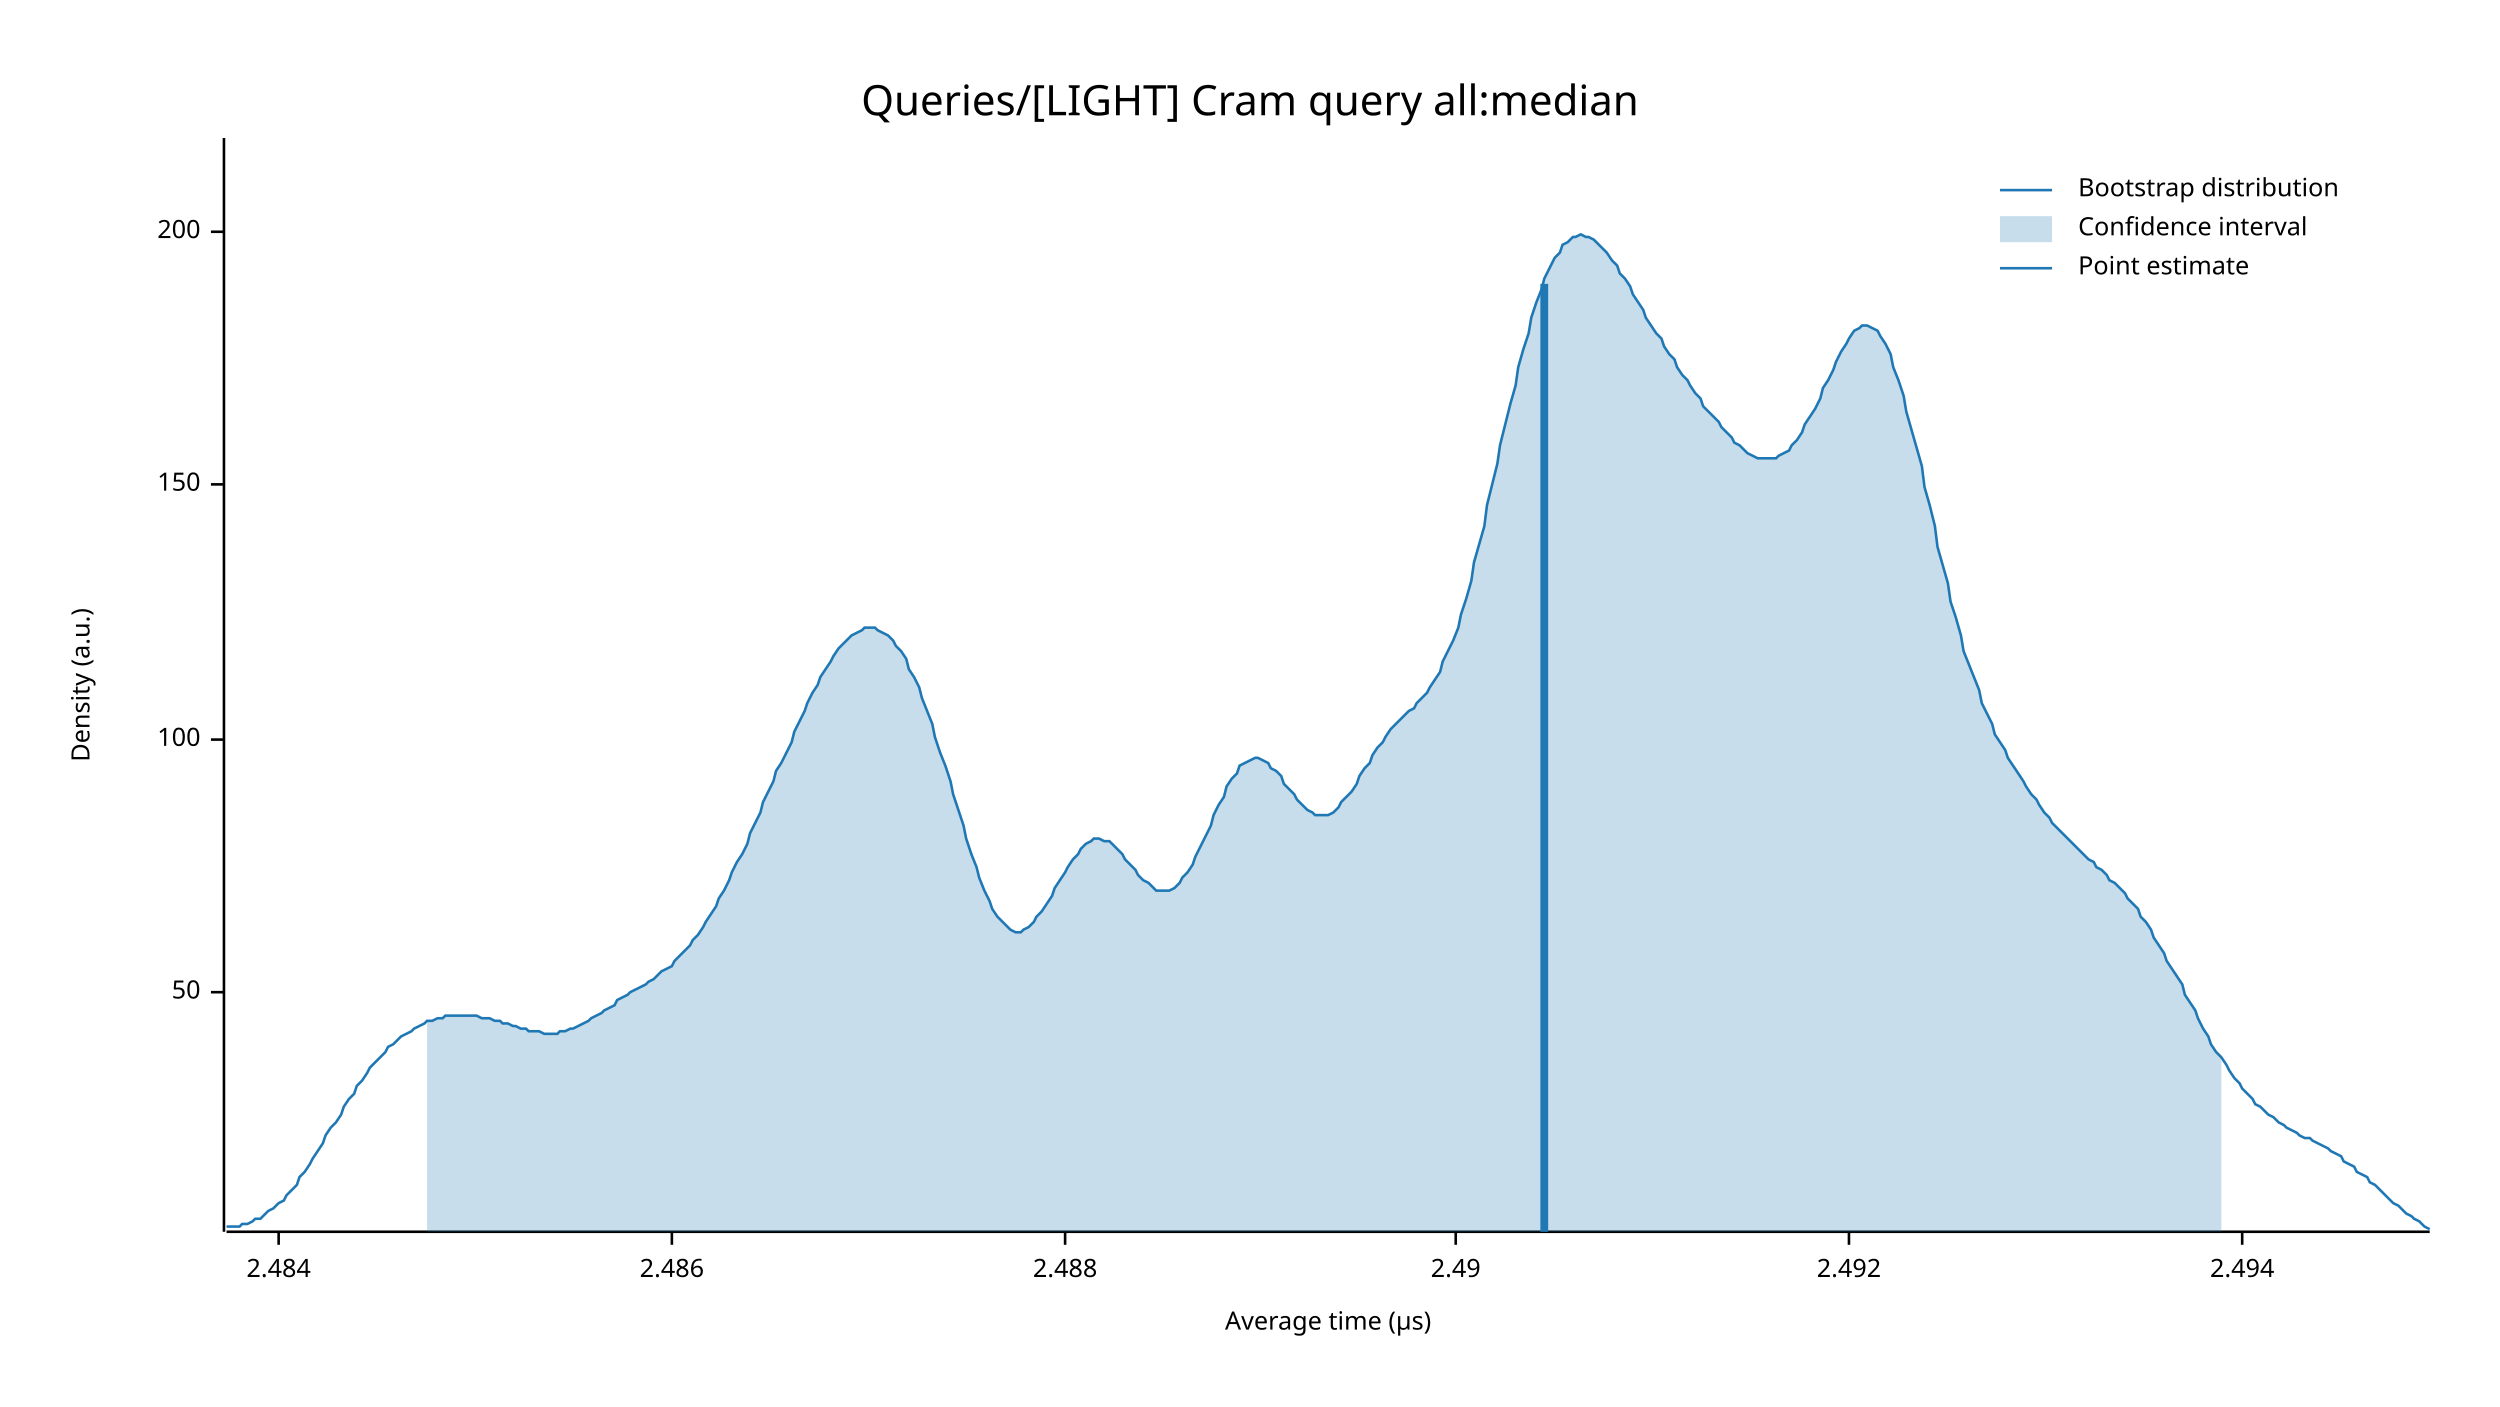
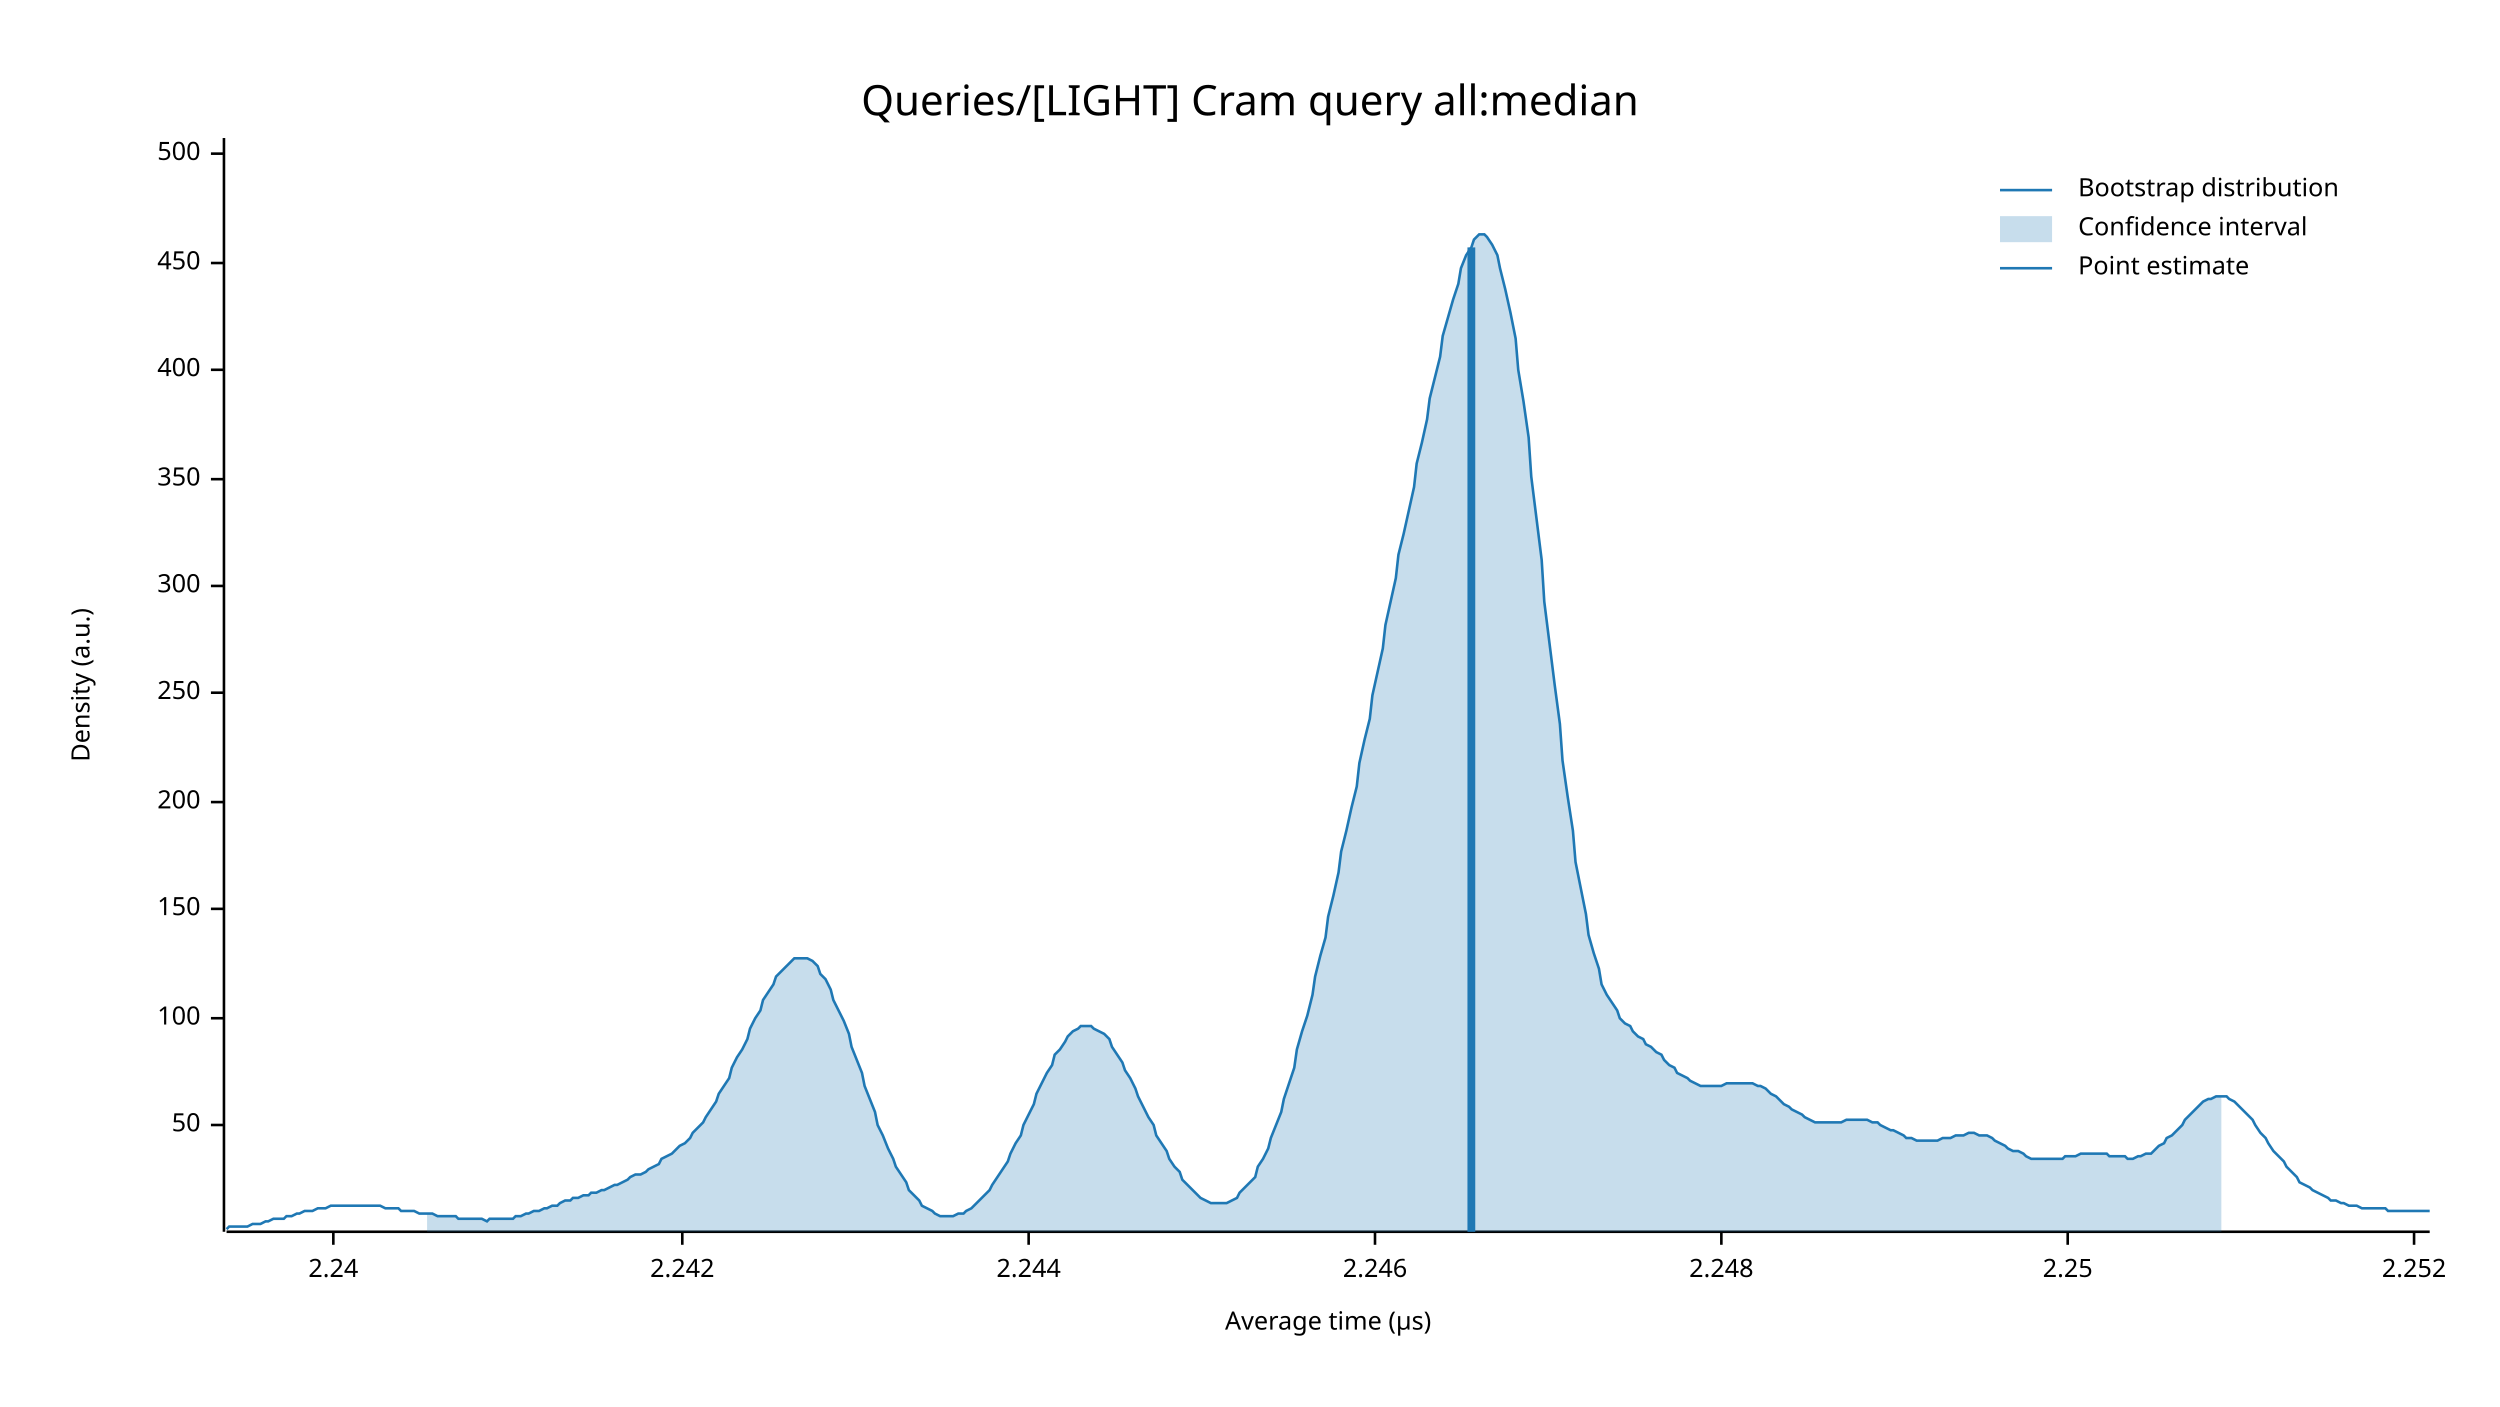
<svg xmlns="http://www.w3.org/2000/svg" width="960" height="540" viewBox="0 0 960 540">
  <text x="480" y="32" dy="0.76em" text-anchor="middle" font-family="sans-serif" font-size="16.129" opacity="1" fill="#000000">
Queries/[LIGHT] Cram query all:median
</text>
  <text x="27" y="263" dy="0.76em" text-anchor="middle" font-family="sans-serif" font-size="9.677" opacity="1" fill="#000000" transform="rotate(270, 27, 263)">
Density (a.u.)
</text>
  <text x="510" y="513" dy="-0.5ex" text-anchor="middle" font-family="sans-serif" font-size="9.677" opacity="1" fill="#000000">
Average time (µs)
</text>
  <polyline fill="none" opacity="1" stroke="#000000" stroke-width="1" points="86,53 86,473 " />
-   <text x="77" y="381" dy="0.5ex" text-anchor="end" font-family="sans-serif" font-size="9.677" opacity="1" fill="#000000">
+   <text x="77" y="432" dy="0.5ex" text-anchor="end" font-family="sans-serif" font-size="9.677" opacity="1" fill="#000000">
50
</text>
-   <polyline fill="none" opacity="1" stroke="#000000" stroke-width="1" points="81,381 86,381 " />
-   <text x="77" y="284" dy="0.5ex" text-anchor="end" font-family="sans-serif" font-size="9.677" opacity="1" fill="#000000">
+   <polyline fill="none" opacity="1" stroke="#000000" stroke-width="1" points="81,432 86,432 " />
+   <text x="77" y="391" dy="0.5ex" text-anchor="end" font-family="sans-serif" font-size="9.677" opacity="1" fill="#000000">
100
</text>
-   <polyline fill="none" opacity="1" stroke="#000000" stroke-width="1" points="81,284 86,284 " />
-   <text x="77" y="186" dy="0.5ex" text-anchor="end" font-family="sans-serif" font-size="9.677" opacity="1" fill="#000000">
+   <polyline fill="none" opacity="1" stroke="#000000" stroke-width="1" points="81,391 86,391 " />
+   <text x="77" y="349" dy="0.5ex" text-anchor="end" font-family="sans-serif" font-size="9.677" opacity="1" fill="#000000">
150
</text>
-   <polyline fill="none" opacity="1" stroke="#000000" stroke-width="1" points="81,186 86,186 " />
-   <text x="77" y="89" dy="0.5ex" text-anchor="end" font-family="sans-serif" font-size="9.677" opacity="1" fill="#000000">
+   <polyline fill="none" opacity="1" stroke="#000000" stroke-width="1" points="81,349 86,349 " />
+   <text x="77" y="308" dy="0.5ex" text-anchor="end" font-family="sans-serif" font-size="9.677" opacity="1" fill="#000000">
200
</text>
-   <polyline fill="none" opacity="1" stroke="#000000" stroke-width="1" points="81,89 86,89 " />
+   <polyline fill="none" opacity="1" stroke="#000000" stroke-width="1" points="81,308 86,308 " />
+   <text x="77" y="266" dy="0.5ex" text-anchor="end" font-family="sans-serif" font-size="9.677" opacity="1" fill="#000000">
+ 250
+ </text>
+   <polyline fill="none" opacity="1" stroke="#000000" stroke-width="1" points="81,266 86,266 " />
+   <text x="77" y="225" dy="0.5ex" text-anchor="end" font-family="sans-serif" font-size="9.677" opacity="1" fill="#000000">
+ 300
+ </text>
+   <polyline fill="none" opacity="1" stroke="#000000" stroke-width="1" points="81,225 86,225 " />
+   <text x="77" y="184" dy="0.5ex" text-anchor="end" font-family="sans-serif" font-size="9.677" opacity="1" fill="#000000">
+ 350
+ </text>
+   <polyline fill="none" opacity="1" stroke="#000000" stroke-width="1" points="81,184 86,184 " />
+   <text x="77" y="142" dy="0.5ex" text-anchor="end" font-family="sans-serif" font-size="9.677" opacity="1" fill="#000000">
+ 400
+ </text>
+   <polyline fill="none" opacity="1" stroke="#000000" stroke-width="1" points="81,142 86,142 " />
+   <text x="77" y="101" dy="0.5ex" text-anchor="end" font-family="sans-serif" font-size="9.677" opacity="1" fill="#000000">
+ 450
+ </text>
+   <polyline fill="none" opacity="1" stroke="#000000" stroke-width="1" points="81,101 86,101 " />
+   <text x="77" y="59" dy="0.5ex" text-anchor="end" font-family="sans-serif" font-size="9.677" opacity="1" fill="#000000">
+ 500
+ </text>
+   <polyline fill="none" opacity="1" stroke="#000000" stroke-width="1" points="81,59 86,59 " />
  <polyline fill="none" opacity="1" stroke="#000000" stroke-width="1" points="87,473 933,473 " />
-   <text x="107" y="483" dy="0.76em" text-anchor="middle" font-family="sans-serif" font-size="9.677" opacity="1" fill="#000000">
- 2.484
+   <text x="128" y="483" dy="0.76em" text-anchor="middle" font-family="sans-serif" font-size="9.677" opacity="1" fill="#000000">
+ 2.24
</text>
-   <polyline fill="none" opacity="1" stroke="#000000" stroke-width="1" points="107,473 107,478 " />
-   <text x="258" y="483" dy="0.76em" text-anchor="middle" font-family="sans-serif" font-size="9.677" opacity="1" fill="#000000">
- 2.486
+   <polyline fill="none" opacity="1" stroke="#000000" stroke-width="1" points="128,473 128,478 " />
+   <text x="262" y="483" dy="0.76em" text-anchor="middle" font-family="sans-serif" font-size="9.677" opacity="1" fill="#000000">
+ 2.242
</text>
-   <polyline fill="none" opacity="1" stroke="#000000" stroke-width="1" points="258,473 258,478 " />
-   <text x="409" y="483" dy="0.76em" text-anchor="middle" font-family="sans-serif" font-size="9.677" opacity="1" fill="#000000">
- 2.488
+   <polyline fill="none" opacity="1" stroke="#000000" stroke-width="1" points="262,473 262,478 " />
+   <text x="395" y="483" dy="0.76em" text-anchor="middle" font-family="sans-serif" font-size="9.677" opacity="1" fill="#000000">
+ 2.244
</text>
-   <polyline fill="none" opacity="1" stroke="#000000" stroke-width="1" points="409,473 409,478 " />
-   <text x="559" y="483" dy="0.76em" text-anchor="middle" font-family="sans-serif" font-size="9.677" opacity="1" fill="#000000">
- 2.49
+   <polyline fill="none" opacity="1" stroke="#000000" stroke-width="1" points="395,473 395,478 " />
+   <text x="528" y="483" dy="0.76em" text-anchor="middle" font-family="sans-serif" font-size="9.677" opacity="1" fill="#000000">
+ 2.246
</text>
-   <polyline fill="none" opacity="1" stroke="#000000" stroke-width="1" points="559,473 559,478 " />
-   <text x="710" y="483" dy="0.76em" text-anchor="middle" font-family="sans-serif" font-size="9.677" opacity="1" fill="#000000">
- 2.492
+   <polyline fill="none" opacity="1" stroke="#000000" stroke-width="1" points="528,473 528,478 " />
+   <text x="661" y="483" dy="0.76em" text-anchor="middle" font-family="sans-serif" font-size="9.677" opacity="1" fill="#000000">
+ 2.248
</text>
-   <polyline fill="none" opacity="1" stroke="#000000" stroke-width="1" points="710,473 710,478 " />
-   <text x="861" y="483" dy="0.76em" text-anchor="middle" font-family="sans-serif" font-size="9.677" opacity="1" fill="#000000">
- 2.494
+   <polyline fill="none" opacity="1" stroke="#000000" stroke-width="1" points="661,473 661,478 " />
+   <text x="794" y="483" dy="0.76em" text-anchor="middle" font-family="sans-serif" font-size="9.677" opacity="1" fill="#000000">
+ 2.25
</text>
-   <polyline fill="none" opacity="1" stroke="#000000" stroke-width="1" points="861,473 861,478 " />
-   <polyline fill="none" opacity="1" stroke="#1F78B4" stroke-width="1" points="87,471 88,471 90,471 92,471 93,470 95,470 97,469 98,468 100,468 102,466 103,465 105,464 107,462 109,461 110,459 112,457 114,455 115,452 117,450 119,447 120,445 122,442 124,439 125,436 127,433 129,431 131,428 132,425 134,422 136,420 137,417 139,415 141,412 142,410 144,408 146,406 148,404 149,402 151,401 153,399 154,398 156,397 158,396 159,395 161,394 163,393 164,392 166,392 168,391 170,391 171,390 173,390 175,390 176,390 178,390 180,390 181,390 183,390 185,391 187,391 188,391 190,392 192,392 193,393 195,393 197,394 198,394 200,395 202,395 203,396 205,396 207,396 209,397 210,397 212,397 214,397 215,396 217,396 219,395 220,395 222,394 224,393 226,392 227,391 229,390 231,389 232,388 234,387 236,386 237,384 239,383 241,382 242,381 244,380 246,379 248,378 249,377 251,376 253,374 254,373 256,372 258,371 259,369 261,367 263,365 265,363 266,361 268,359 270,356 271,354 273,351 275,348 276,345 278,342 280,338 281,335 283,331 285,328 287,324 288,320 290,316 292,312 293,308 295,304 297,300 298,296 300,293 302,289 304,285 305,281 307,277 309,273 310,270 312,266 314,263 315,260 317,257 319,254 320,252 322,249 324,247 326,245 327,244 329,243 331,242 332,241 334,241 336,241 337,242 339,243 341,244 343,246 344,248 346,250 348,253 349,257 351,260 353,264 354,268 356,273 358,278 359,283 361,289 363,294 365,300 366,305 368,311 370,317 371,322 373,328 375,333 376,337 378,342 380,346 381,349 383,352 385,354 387,356 388,357 390,358 392,358 393,357 395,356 397,354 398,352 400,350 402,347 404,344 405,341 407,338 409,335 410,333 412,330 414,328 415,326 417,324 419,323 420,322 422,322 424,323 426,323 427,324 429,326 431,328 432,330 434,332 436,334 437,336 439,338 441,339 443,341 444,342 446,342 448,342 449,342 451,341 453,339 454,337 456,335 458,332 459,329 461,325 463,321 465,317 466,313 468,309 470,306 471,302 473,299 475,297 476,294 478,293 480,292 482,291 483,291 485,292 487,293 488,295 490,296 492,298 493,301 495,303 497,305 498,307 500,309 502,311 504,312 505,313 507,313 509,313 510,313 512,312 514,310 515,308 517,306 519,304 521,301 522,298 524,295 526,293 527,290 529,287 531,285 532,283 534,280 536,278 537,277 539,275 541,273 543,272 544,270 546,268 548,266 549,264 551,261 553,258 554,254 556,250 558,246 560,241 561,236 563,230 565,223 566,216 568,209 570,202 571,194 573,186 575,178 576,171 578,163 580,155 582,148 583,141 585,134 587,128 588,122 590,116 592,111 593,107 595,103 597,99 599,97 600,94 602,93 604,91 605,91 607,90 609,91 610,91 612,92 614,94 615,95 617,97 619,100 621,102 622,105 624,107 626,110 627,113 629,116 631,119 632,122 634,125 636,128 638,130 639,133 641,136 643,138 644,141 646,144 648,146 649,148 651,151 653,153 654,156 656,158 658,160 660,162 661,164 663,166 665,168 666,170 668,171 670,173 671,174 673,175 675,176 676,176 678,176 680,176 682,176 683,175 685,174 687,173 688,171 690,169 692,166 693,163 695,160 697,157 699,153 700,149 702,146 704,142 705,139 707,135 709,132 710,130 712,127 714,126 715,125 717,125 719,126 721,127 722,129 724,132 726,136 727,141 729,146 731,152 732,158 734,165 736,172 738,179 739,187 741,194 743,202 744,210 746,217 748,224 749,231 751,237 753,244 754,250 756,255 758,260 760,265 761,270 763,274 765,278 766,282 768,285 770,288 771,291 773,294 775,297 777,300 778,302 780,305 782,307 783,309 785,312 787,314 788,316 790,318 792,320 793,321 795,323 797,325 799,327 800,328 802,330 804,331 805,333 807,334 809,336 810,338 812,339 814,341 816,343 817,345 819,347 821,349 822,352 824,354 826,357 827,360 829,363 831,366 832,369 834,372 836,375 838,378 839,382 841,385 843,388 844,391 846,395 848,398 849,401 851,404 853,406 855,409 856,411 858,414 860,416 861,418 863,420 865,422 866,424 868,425 870,427 871,428 873,429 875,431 877,432 878,433 880,434 882,435 883,436 885,437 887,437 888,438 890,439 892,440 894,441 895,442 897,443 899,444 900,446 902,447 904,448 905,450 907,451 909,452 910,454 912,455 914,457 916,459 917,460 919,462 921,463 922,464 924,466 926,467 927,468 929,469 931,471 933,472 " />
-   <polygon opacity="0.25" fill="#1F78B4" points="164,392 166,392 168,391 170,391 171,390 173,390 175,390 176,390 178,390 180,390 181,390 183,390 185,391 187,391 188,391 190,392 192,392 193,393 195,393 197,394 198,394 200,395 202,395 203,396 205,396 207,396 209,397 210,397 212,397 214,397 215,396 217,396 219,395 220,395 222,394 224,393 226,392 227,391 229,390 231,389 232,388 234,387 236,386 237,384 239,383 241,382 242,381 244,380 246,379 248,378 249,377 251,376 253,374 254,373 256,372 258,371 259,369 261,367 263,365 265,363 266,361 268,359 270,356 271,354 273,351 275,348 276,345 278,342 280,338 281,335 283,331 285,328 287,324 288,320 290,316 292,312 293,308 295,304 297,300 298,296 300,293 302,289 304,285 305,281 307,277 309,273 310,270 312,266 314,263 315,260 317,257 319,254 320,252 322,249 324,247 326,245 327,244 329,243 331,242 332,241 334,241 336,241 337,242 339,243 341,244 343,246 344,248 346,250 348,253 349,257 351,260 353,264 354,268 356,273 358,278 359,283 361,289 363,294 365,300 366,305 368,311 370,317 371,322 373,328 375,333 376,337 378,342 380,346 381,349 383,352 385,354 387,356 388,357 390,358 392,358 393,357 395,356 397,354 398,352 400,350 402,347 404,344 405,341 407,338 409,335 410,333 412,330 414,328 415,326 417,324 419,323 420,322 422,322 424,323 426,323 427,324 429,326 431,328 432,330 434,332 436,334 437,336 439,338 441,339 443,341 444,342 446,342 448,342 449,342 451,341 453,339 454,337 456,335 458,332 459,329 461,325 463,321 465,317 466,313 468,309 470,306 471,302 473,299 475,297 476,294 478,293 480,292 482,291 483,291 485,292 487,293 488,295 490,296 492,298 493,301 495,303 497,305 498,307 500,309 502,311 504,312 505,313 507,313 509,313 510,313 512,312 514,310 515,308 517,306 519,304 521,301 522,298 524,295 526,293 527,290 529,287 531,285 532,283 534,280 536,278 537,277 539,275 541,273 543,272 544,270 546,268 548,266 549,264 551,261 553,258 554,254 556,250 558,246 560,241 561,236 563,230 565,223 566,216 568,209 570,202 571,194 573,186 575,178 576,171 578,163 580,155 582,148 583,141 585,134 587,128 588,122 590,116 592,111 593,107 595,103 597,99 599,97 600,94 602,93 604,91 605,91 607,90 609,91 610,91 612,92 614,94 615,95 617,97 619,100 621,102 622,105 624,107 626,110 627,113 629,116 631,119 632,122 634,125 636,128 638,130 639,133 641,136 643,138 644,141 646,144 648,146 649,148 651,151 653,153 654,156 656,158 658,160 660,162 661,164 663,166 665,168 666,170 668,171 670,173 671,174 673,175 675,176 676,176 678,176 680,176 682,176 683,175 685,174 687,173 688,171 690,169 692,166 693,163 695,160 697,157 699,153 700,149 702,146 704,142 705,139 707,135 709,132 710,130 712,127 714,126 715,125 717,125 719,126 721,127 722,129 724,132 726,136 727,141 729,146 731,152 732,158 734,165 736,172 738,179 739,187 741,194 743,202 744,210 746,217 748,224 749,231 751,237 753,244 754,250 756,255 758,260 760,265 761,270 763,274 765,278 766,282 768,285 770,288 771,291 773,294 775,297 777,300 778,302 780,305 782,307 783,309 785,312 787,314 788,316 790,318 792,320 793,321 795,323 797,325 799,327 800,328 802,330 804,331 805,333 807,334 809,336 810,338 812,339 814,341 816,343 817,345 819,347 821,349 822,352 824,354 826,357 827,360 829,363 831,366 832,369 834,372 836,375 838,378 839,382 841,385 843,388 844,391 846,395 848,398 849,401 851,404 853,406 853,473 164,473 " />
-   <polyline fill="none" opacity="1" stroke="#1F78B4" stroke-width="3" points="593,473 593,109 " />
+   <polyline fill="none" opacity="1" stroke="#000000" stroke-width="1" points="794,473 794,478 " />
+   <text x="927" y="483" dy="0.76em" text-anchor="middle" font-family="sans-serif" font-size="9.677" opacity="1" fill="#000000">
+ 2.252
+ </text>
+   <polyline fill="none" opacity="1" stroke="#000000" stroke-width="1" points="927,473 927,478 " />
+   <polyline fill="none" opacity="1" stroke="#1F78B4" stroke-width="1" points="87,472 88,471 90,471 92,471 93,471 95,471 97,470 98,470 100,470 102,469 103,469 105,468 107,468 109,468 110,467 112,467 114,466 115,466 117,465 119,465 120,465 122,464 124,464 125,464 127,463 129,463 131,463 132,463 134,463 136,463 137,463 139,463 141,463 142,463 144,463 146,463 148,464 149,464 151,464 153,464 154,465 156,465 158,465 159,465 161,466 163,466 164,466 166,466 168,467 170,467 171,467 173,467 175,467 176,468 178,468 180,468 181,468 183,468 185,468 187,469 188,468 190,468 192,468 193,468 195,468 197,468 198,467 200,467 202,466 203,466 205,465 207,465 209,464 210,464 212,463 214,463 215,462 217,461 219,461 220,460 222,460 224,459 226,459 227,458 229,458 231,457 232,457 234,456 236,455 237,455 239,454 241,453 242,452 244,451 246,451 248,450 249,449 251,448 253,447 254,445 256,444 258,443 259,442 261,440 263,439 265,437 266,435 268,433 270,431 271,429 273,426 275,423 276,420 278,417 280,414 281,410 283,406 285,403 287,399 288,395 290,391 292,388 293,384 295,381 297,378 298,375 300,373 302,371 304,369 305,368 307,368 309,368 310,368 312,369 314,371 315,374 317,376 319,380 320,384 322,388 324,392 326,397 327,402 329,407 331,412 332,417 334,422 336,427 337,432 339,436 341,441 343,445 344,448 346,451 348,454 349,457 351,459 353,461 354,463 356,464 358,465 359,466 361,467 363,467 365,467 366,467 368,466 370,466 371,465 373,464 375,462 376,461 378,459 380,457 381,455 383,452 385,449 387,446 388,443 390,439 392,436 393,432 395,428 397,424 398,420 400,416 402,412 404,409 405,405 407,403 409,400 410,398 412,396 414,395 415,394 417,394 419,394 420,395 422,396 424,397 426,399 427,402 429,405 431,408 432,411 434,414 436,418 437,421 439,425 441,429 443,432 444,436 446,439 448,442 449,445 451,448 453,450 454,453 456,455 458,457 459,458 461,460 463,461 465,462 466,462 468,462 470,462 471,462 473,461 475,460 476,458 478,456 480,454 482,452 483,448 485,445 487,441 488,437 490,432 492,427 493,422 495,416 497,410 498,403 500,396 502,390 504,382 505,375 507,367 509,360 510,352 512,344 514,335 515,327 517,319 519,310 521,302 522,293 524,284 526,276 527,267 529,258 531,249 532,240 534,231 536,222 537,213 539,205 541,196 543,187 544,178 546,170 548,161 549,153 551,145 553,137 554,129 556,122 558,115 560,109 561,103 563,98 565,95 566,92 568,90 570,90 571,91 573,94 575,98 576,103 578,111 580,120 582,130 583,142 585,154 587,168 588,183 590,199 592,215 593,231 595,247 597,263 599,278 600,292 602,306 604,319 605,331 607,341 609,351 610,359 612,366 614,372 615,378 617,382 619,385 621,388 622,391 624,393 626,394 627,396 629,398 631,399 632,401 634,402 636,404 638,405 639,407 641,409 643,410 644,412 646,413 648,414 649,415 651,416 653,417 654,417 656,417 658,417 660,417 661,417 663,416 665,416 666,416 668,416 670,416 671,416 673,416 675,417 676,417 678,418 680,420 682,421 683,422 685,424 687,425 688,426 690,427 692,428 693,429 695,430 697,431 699,431 700,431 702,431 704,431 705,431 707,431 709,430 710,430 712,430 714,430 715,430 717,430 719,431 721,431 722,432 724,433 726,434 727,434 729,435 731,436 732,437 734,437 736,438 738,438 739,438 741,438 743,438 744,438 746,437 748,437 749,437 751,436 753,436 754,436 756,435 758,435 760,436 761,436 763,436 765,437 766,438 768,439 770,440 771,441 773,442 775,442 777,443 778,444 780,445 782,445 783,445 785,445 787,445 788,445 790,445 792,445 793,444 795,444 797,444 799,443 800,443 802,443 804,443 805,443 807,443 809,443 810,444 812,444 814,444 816,444 817,445 819,445 821,444 822,444 824,443 826,443 827,442 829,440 831,439 832,437 834,436 836,434 838,432 839,430 841,428 843,426 844,425 846,423 848,422 849,422 851,421 853,421 855,421 856,422 858,423 860,425 861,426 863,428 865,430 866,432 868,435 870,437 871,439 873,442 875,444 877,446 878,448 880,450 882,452 883,454 885,455 887,456 888,457 890,458 892,459 894,460 895,461 897,461 899,462 900,462 902,463 904,463 905,463 907,464 909,464 910,464 912,464 914,464 916,464 917,465 919,465 921,465 922,465 924,465 926,465 927,465 929,465 931,465 933,465 " />
+   <polygon opacity="0.25" fill="#1F78B4" points="164,466 166,466 168,467 170,467 171,467 173,467 175,467 176,468 178,468 180,468 181,468 183,468 185,468 187,469 188,468 190,468 192,468 193,468 195,468 197,468 198,467 200,467 202,466 203,466 205,465 207,465 209,464 210,464 212,463 214,463 215,462 217,461 219,461 220,460 222,460 224,459 226,459 227,458 229,458 231,457 232,457 234,456 236,455 237,455 239,454 241,453 242,452 244,451 246,451 248,450 249,449 251,448 253,447 254,445 256,444 258,443 259,442 261,440 263,439 265,437 266,435 268,433 270,431 271,429 273,426 275,423 276,420 278,417 280,414 281,410 283,406 285,403 287,399 288,395 290,391 292,388 293,384 295,381 297,378 298,375 300,373 302,371 304,369 305,368 307,368 309,368 310,368 312,369 314,371 315,374 317,376 319,380 320,384 322,388 324,392 326,397 327,402 329,407 331,412 332,417 334,422 336,427 337,432 339,436 341,441 343,445 344,448 346,451 348,454 349,457 351,459 353,461 354,463 356,464 358,465 359,466 361,467 363,467 365,467 366,467 368,466 370,466 371,465 373,464 375,462 376,461 378,459 380,457 381,455 383,452 385,449 387,446 388,443 390,439 392,436 393,432 395,428 397,424 398,420 400,416 402,412 404,409 405,405 407,403 409,400 410,398 412,396 414,395 415,394 417,394 419,394 420,395 422,396 424,397 426,399 427,402 429,405 431,408 432,411 434,414 436,418 437,421 439,425 441,429 443,432 444,436 446,439 448,442 449,445 451,448 453,450 454,453 456,455 458,457 459,458 461,460 463,461 465,462 466,462 468,462 470,462 471,462 473,461 475,460 476,458 478,456 480,454 482,452 483,448 485,445 487,441 488,437 490,432 492,427 493,422 495,416 497,410 498,403 500,396 502,390 504,382 505,375 507,367 509,360 510,352 512,344 514,335 515,327 517,319 519,310 521,302 522,293 524,284 526,276 527,267 529,258 531,249 532,240 534,231 536,222 537,213 539,205 541,196 543,187 544,178 546,170 548,161 549,153 551,145 553,137 554,129 556,122 558,115 560,109 561,103 563,98 565,95 566,92 568,90 570,90 571,91 573,94 575,98 576,103 578,111 580,120 582,130 583,142 585,154 587,168 588,183 590,199 592,215 593,231 595,247 597,263 599,278 600,292 602,306 604,319 605,331 607,341 609,351 610,359 612,366 614,372 615,378 617,382 619,385 621,388 622,391 624,393 626,394 627,396 629,398 631,399 632,401 634,402 636,404 638,405 639,407 641,409 643,410 644,412 646,413 648,414 649,415 651,416 653,417 654,417 656,417 658,417 660,417 661,417 663,416 665,416 666,416 668,416 670,416 671,416 673,416 675,417 676,417 678,418 680,420 682,421 683,422 685,424 687,425 688,426 690,427 692,428 693,429 695,430 697,431 699,431 700,431 702,431 704,431 705,431 707,431 709,430 710,430 712,430 714,430 715,430 717,430 719,431 721,431 722,432 724,433 726,434 727,434 729,435 731,436 732,437 734,437 736,438 738,438 739,438 741,438 743,438 744,438 746,437 748,437 749,437 751,436 753,436 754,436 756,435 758,435 760,436 761,436 763,436 765,437 766,438 768,439 770,440 771,441 773,442 775,442 777,443 778,444 780,445 782,445 783,445 785,445 787,445 788,445 790,445 792,445 793,444 795,444 797,444 799,443 800,443 802,443 804,443 805,443 807,443 809,443 810,444 812,444 814,444 816,444 817,445 819,445 821,444 822,444 824,443 826,443 827,442 829,440 831,439 832,437 834,436 836,434 838,432 839,430 841,428 843,426 844,425 846,423 848,422 849,422 851,421 853,421 853,473 164,473 " />
+   <polyline fill="none" opacity="1" stroke="#1F78B4" stroke-width="3" points="565,473 565,95 " />
  <text x="798" y="68" dy="0.76em" text-anchor="start" font-family="sans-serif" font-size="9.677" opacity="1" fill="#000000">
Bootstrap distribution
</text>
  <text x="798" y="83" dy="0.76em" text-anchor="start" font-family="sans-serif" font-size="9.677" opacity="1" fill="#000000">
Confidence interval
</text>
  <text x="798" y="98" dy="0.76em" text-anchor="start" font-family="sans-serif" font-size="9.677" opacity="1" fill="#000000">
Point estimate
</text>
  <polyline fill="none" opacity="1" stroke="#1F78B4" stroke-width="1" points="768,73 788,73 " />
  <rect x="768" y="83" width="20" height="10" opacity="0.25" fill="#1F78B4" stroke="none" />
  <polyline fill="none" opacity="1" stroke="#1F78B4" stroke-width="1" points="768,103 788,103 " />
</svg>
